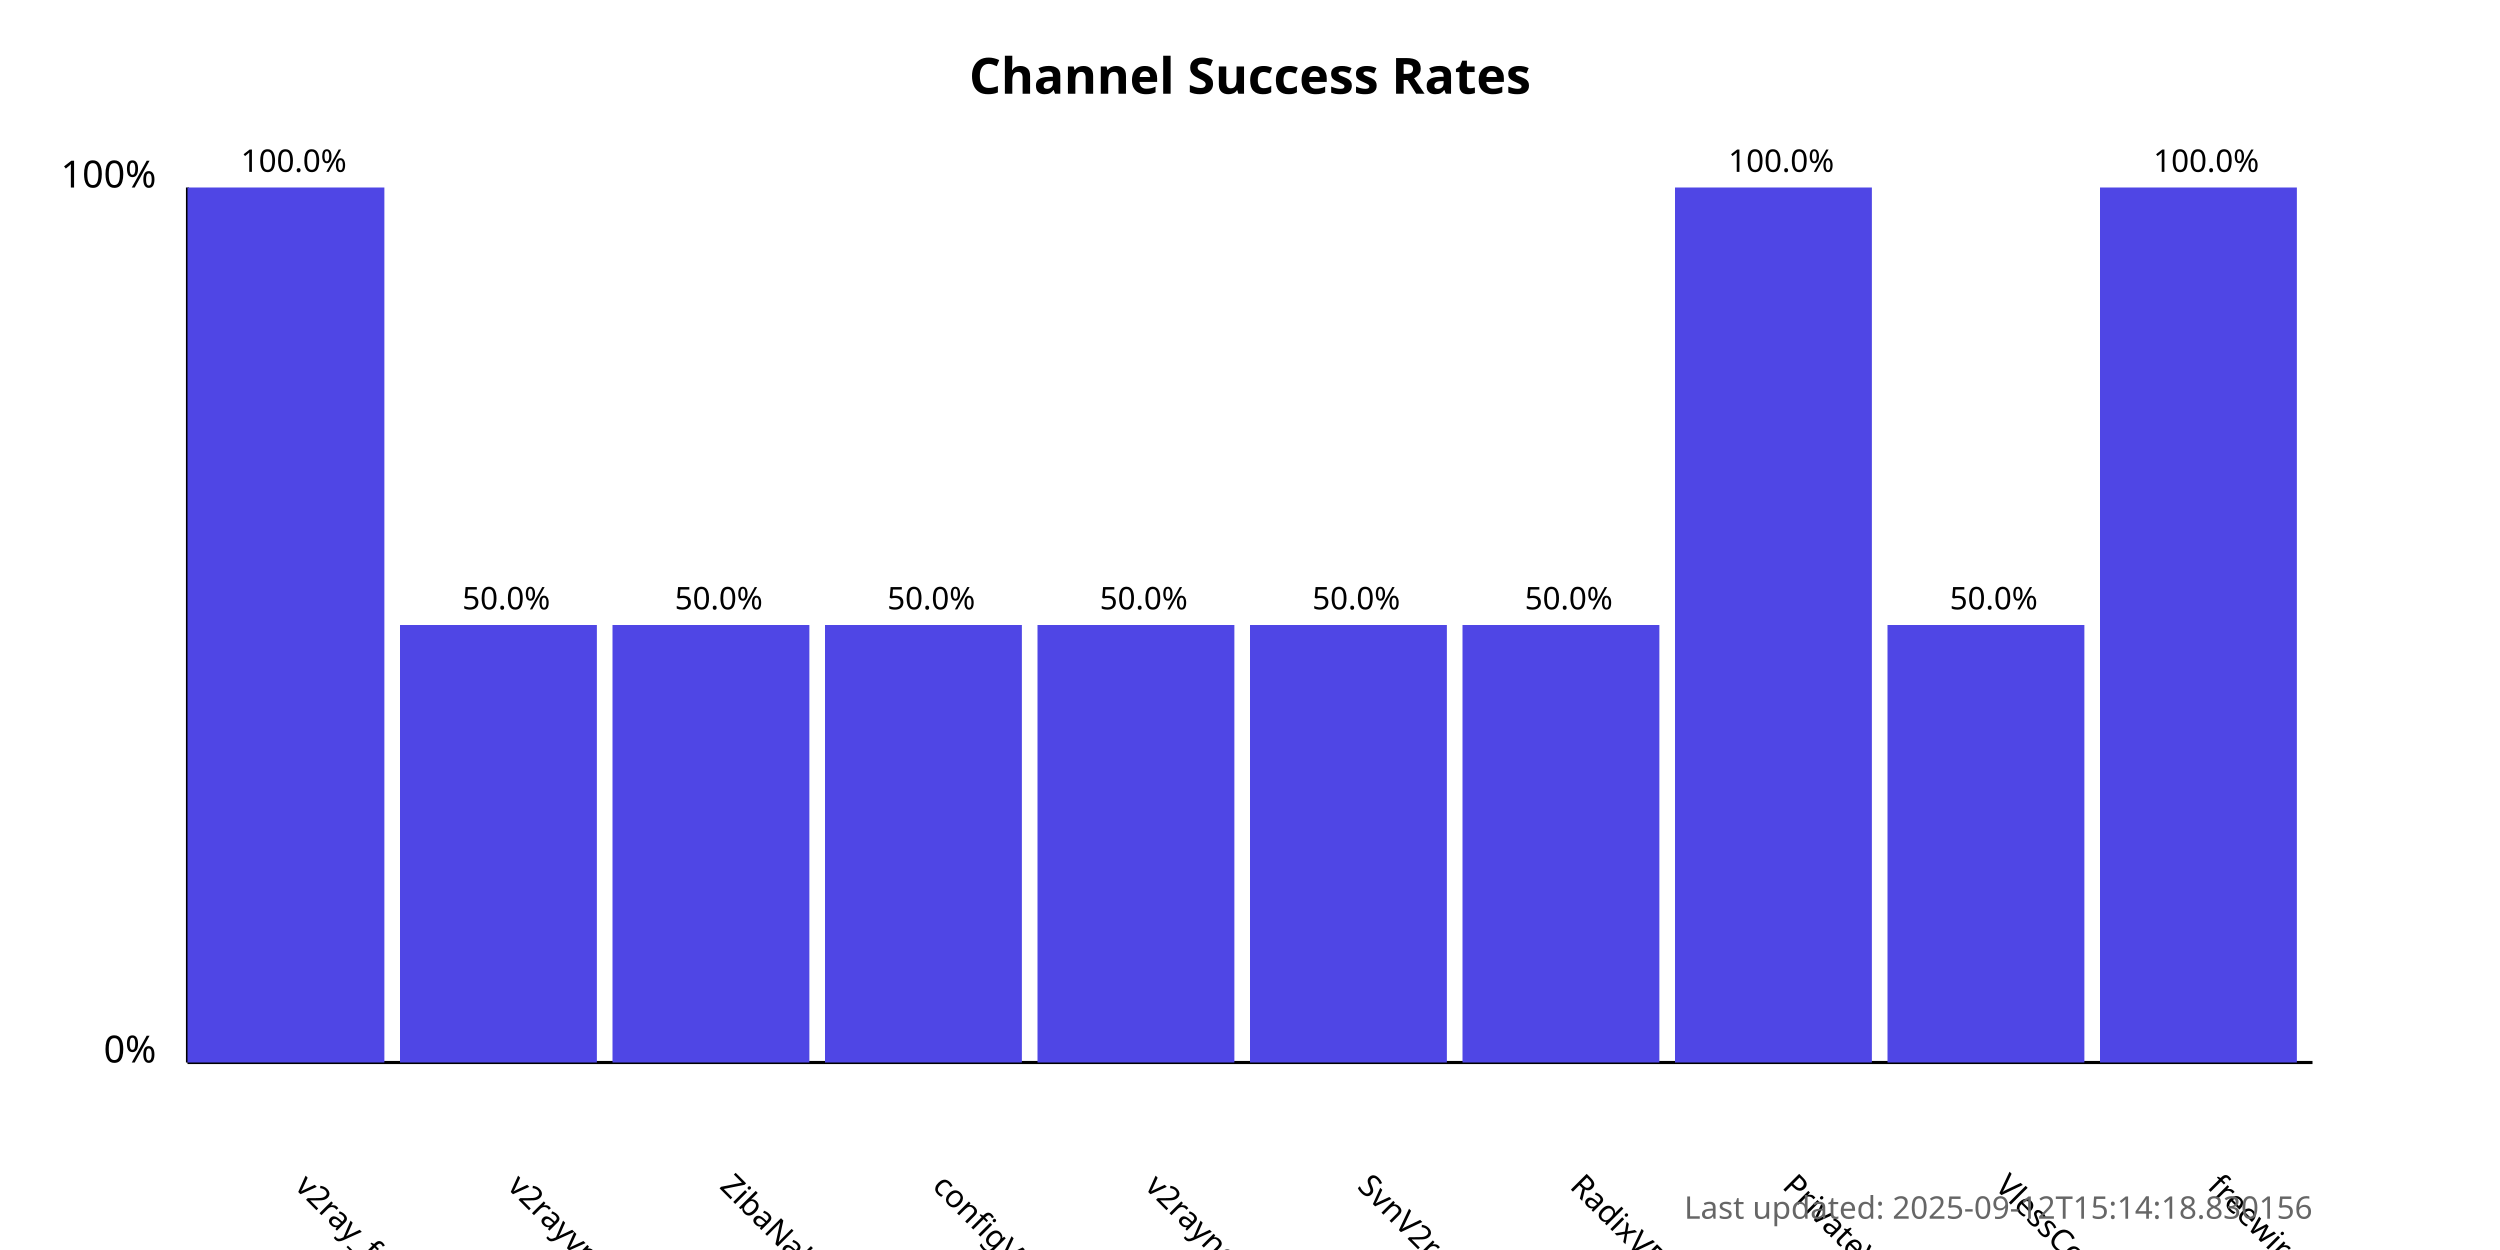
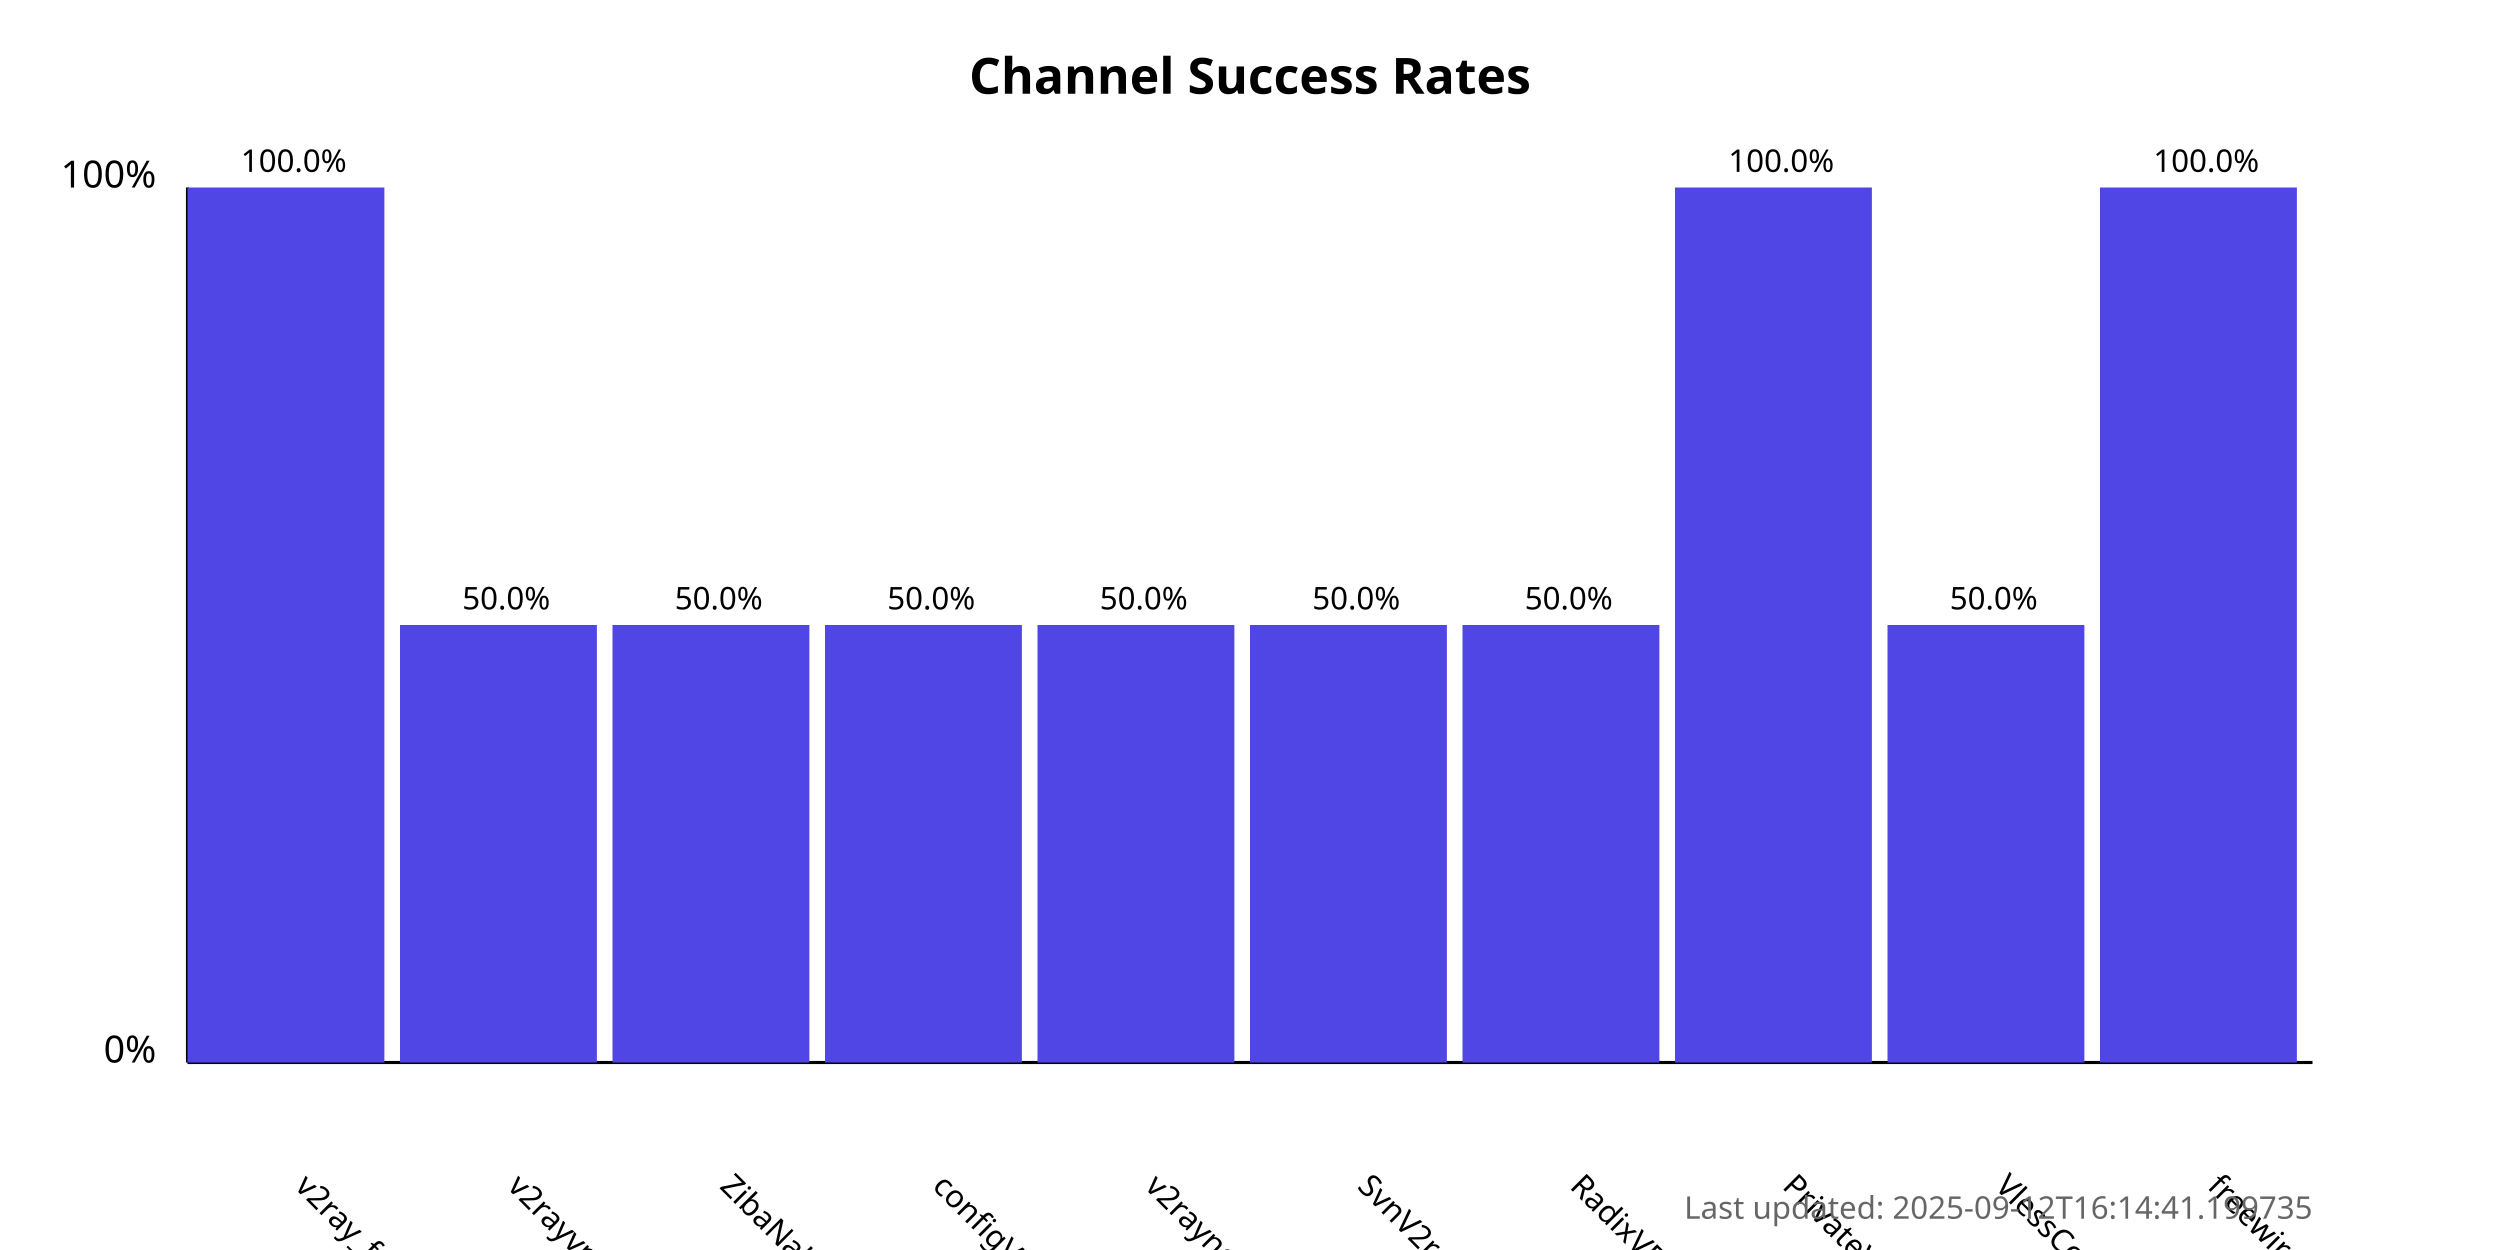
<svg xmlns="http://www.w3.org/2000/svg" width="800" height="400">
  <style>
            .chart-title { font: bold 16px sans-serif; }
            .axis-label { font: 12px sans-serif; }
            .tick-label { font: 10px sans-serif; }
            .bar { fill: #4f46e5; }
            .bar:hover { fill: #6366f1; }
            .timestamp { font: 10px sans-serif; fill: #666; }
        </style>
  <text x="400.0" y="30" text-anchor="middle" class="chart-title">
            Channel Success Rates
        </text>
  <line x1="60" y1="340" x2="60" y2="60" stroke="black" stroke-width="1" />
  <line x1="60" y1="340" x2="740" y2="340" stroke="black" stroke-width="1" />
  <text x="50" y="340" text-anchor="end" class="axis-label">0%</text>
  <text x="50" y="60" text-anchor="end" class="axis-label">100%</text>
  <g>
    <rect x="60" y="60.0" width="63.0" height="280.0" class="bar" />
    <text x="94.0" y="380" transform="rotate(45, 94.0, 380)" text-anchor="start" class="tick-label">
                v2ray_free_conf
            </text>
    <text x="94.0" y="55.0" text-anchor="middle" class="tick-label">
                100.0%
            </text>
  </g>
  <g>
    <rect x="128.0" y="200.0" width="63.0" height="140.0" class="bar" />
    <text x="162.0" y="380" transform="rotate(45, 162.0, 380)" text-anchor="start" class="tick-label">
                v2rayvpno
            </text>
    <text x="162.0" y="195.0" text-anchor="middle" class="tick-label">
                50.0%
            </text>
  </g>
  <g>
    <rect x="196.0" y="200.0" width="63.0" height="140.0" class="bar" />
    <text x="230.0" y="380" transform="rotate(45, 230.0, 380)" text-anchor="start" class="tick-label">
                ZibaNabz
            </text>
    <text x="230.0" y="195.0" text-anchor="middle" class="tick-label">
                50.0%
            </text>
  </g>
  <g>
    <rect x="264.0" y="200.0" width="63.0" height="140.0" class="bar" />
    <text x="298.0" y="380" transform="rotate(45, 298.0, 380)" text-anchor="start" class="tick-label">
                configV2rayForFree
            </text>
    <text x="298.0" y="195.0" text-anchor="middle" class="tick-label">
                50.0%
            </text>
  </g>
  <g>
    <rect x="332.0" y="200.0" width="63.0" height="140.0" class="bar" />
    <text x="366.0" y="380" transform="rotate(45, 366.0, 380)" text-anchor="start" class="tick-label">
                v2rayngvpn
            </text>
    <text x="366.0" y="195.0" text-anchor="middle" class="tick-label">
                50.0%
            </text>
  </g>
  <g>
    <rect x="400.0" y="200.0" width="63.0" height="140.0" class="bar" />
    <text x="434.0" y="380" transform="rotate(45, 434.0, 380)" text-anchor="start" class="tick-label">
                SvnV2ray
            </text>
    <text x="434.0" y="195.0" text-anchor="middle" class="tick-label">
                50.0%
            </text>
  </g>
  <g>
    <rect x="468.0" y="200.0" width="63.0" height="140.0" class="bar" />
    <text x="502.0" y="380" transform="rotate(45, 502.0, 380)" text-anchor="start" class="tick-label">
                RadixVPN
            </text>
    <text x="502.0" y="195.0" text-anchor="middle" class="tick-label">
                50.0%
            </text>
  </g>
  <g>
    <rect x="536.0" y="60.0" width="63.0" height="280.0" class="bar" />
    <text x="570.0" y="380" transform="rotate(45, 570.0, 380)" text-anchor="start" class="tick-label">
                PrivateVPNs
            </text>
    <text x="570.0" y="55.0" text-anchor="middle" class="tick-label">
                100.0%
            </text>
  </g>
  <g>
    <rect x="604.0" y="200.0" width="63.0" height="140.0" class="bar" />
    <text x="638.0" y="380" transform="rotate(45, 638.0, 380)" text-anchor="start" class="tick-label">
                VlessConfig
            </text>
    <text x="638.0" y="195.0" text-anchor="middle" class="tick-label">
                50.0%
            </text>
  </g>
  <g>
    <rect x="672.0" y="60.0" width="63.0" height="280.0" class="bar" />
    <text x="706.0" y="380" transform="rotate(45, 706.0, 380)" text-anchor="start" class="tick-label">
                freewireguard
            </text>
    <text x="706.0" y="55.0" text-anchor="middle" class="tick-label">
                100.0%
            </text>
  </g>
  <text x="740" y="390" text-anchor="end" class="timestamp">
-             Last updated: 2025-09-12T15:14:18.830156
+             Last updated: 2025-09-12T16:14:41.199735
        </text>
</svg>
